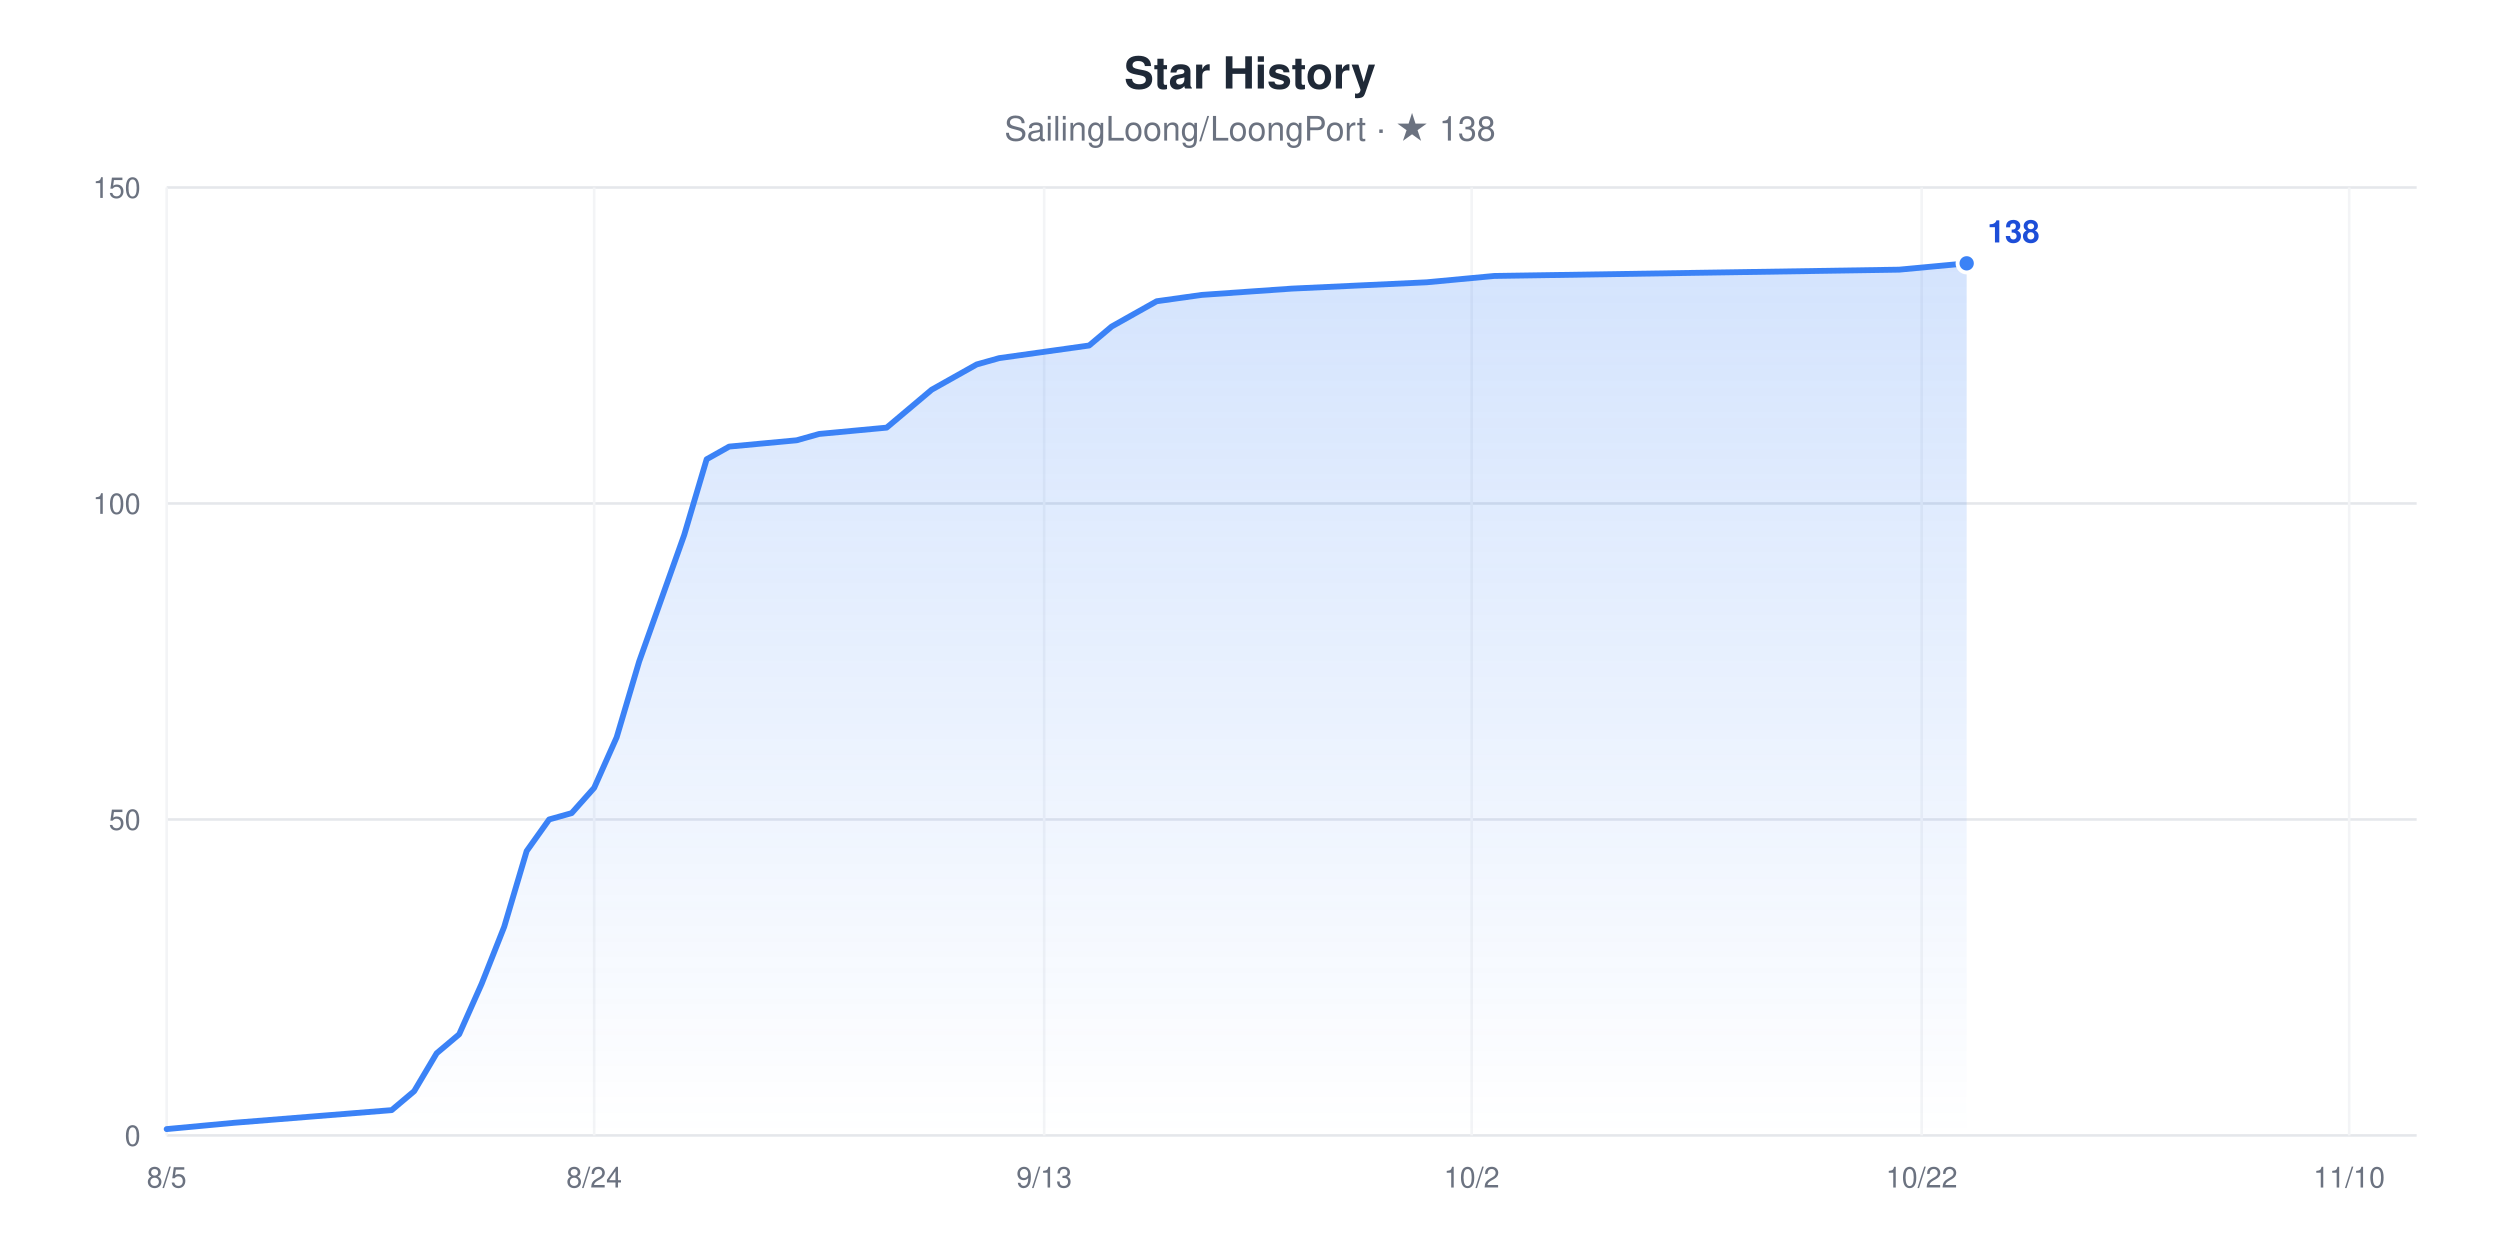
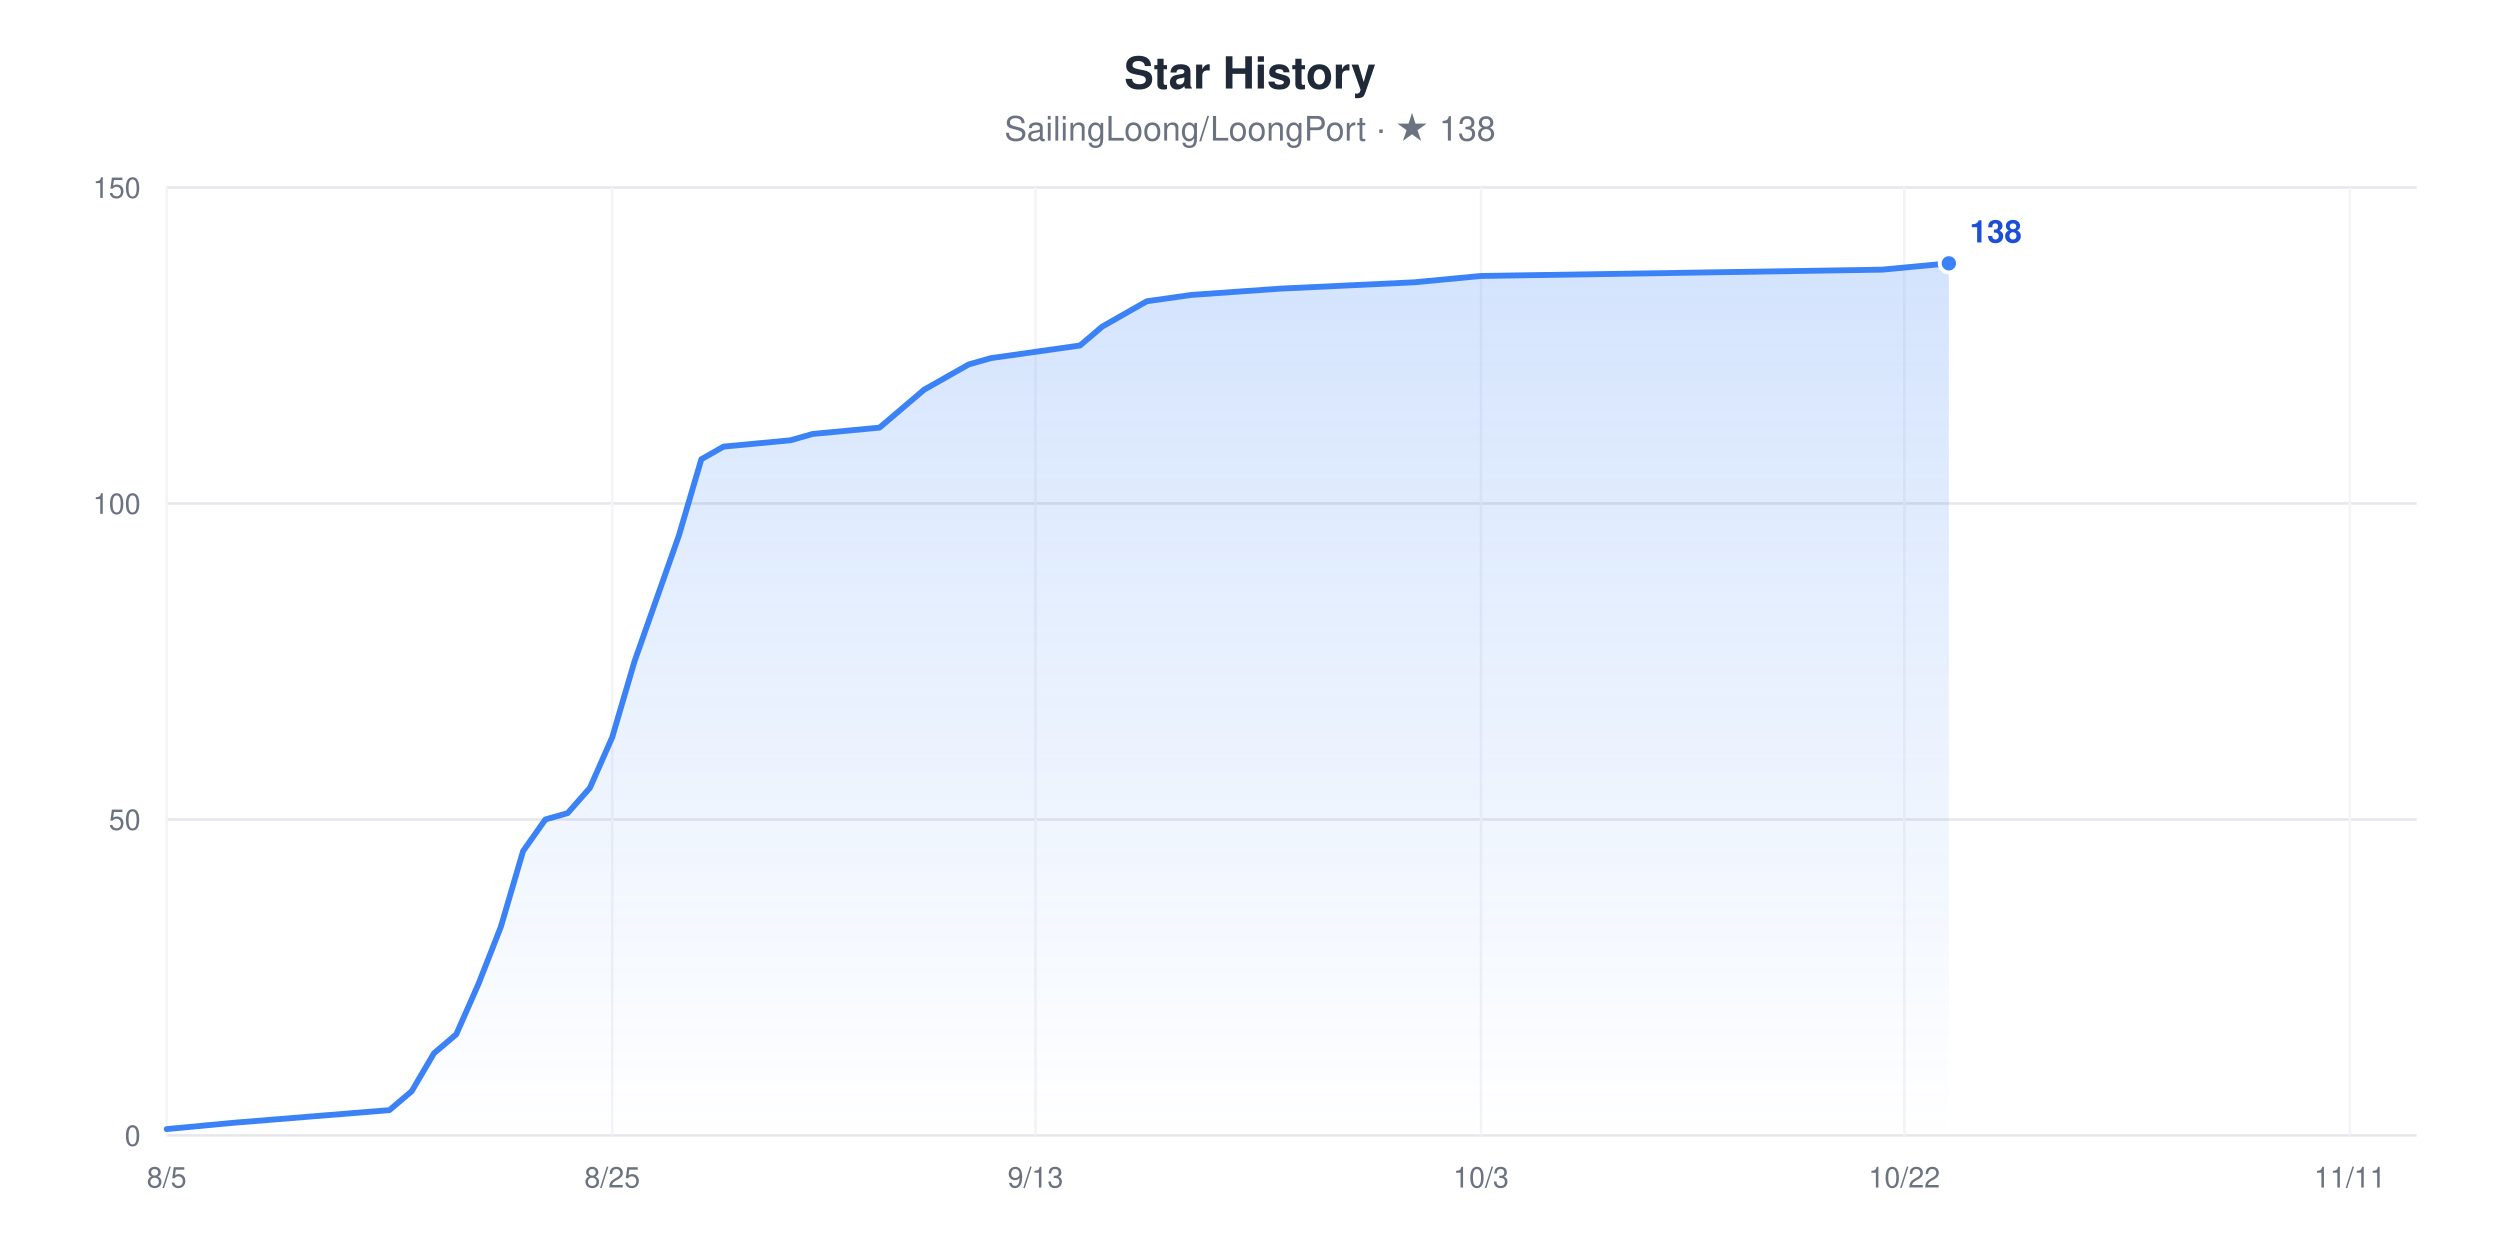
<svg xmlns="http://www.w3.org/2000/svg" width="960" height="480" viewBox="0 0 960 480" role="img" aria-label="Star History chart for SailingLoong/LoongPort" style="font-family:-apple-system,BlinkMacSystemFont,'Segoe UI',Helvetica,Arial,sans-serif">
  <rect width="960" height="480" fill="#ffffff" />
  <text x="480" y="34" text-anchor="middle" font-size="17" font-weight="600" fill="#1F2937">Star History</text>
  <text x="480" y="54" text-anchor="middle" font-size="13" fill="#6B7280">SailingLoong/LoongPort · ★ 138</text>
  <defs>
    <linearGradient id="area" x1="0" y1="0" x2="0" y2="1">
      <stop offset="0" stop-color="#3B82F6" stop-opacity="0.22" />
      <stop offset="1" stop-color="#3B82F6" stop-opacity="0" />
    </linearGradient>
  </defs>
  <line x1="64" x2="928" y1="436" y2="436" stroke="#E5E7EB" stroke-width="1" />
  <text x="54" y="440" text-anchor="end" font-size="11" fill="#6B7280">0</text>
  <line x1="64" x2="928" y1="314.67" y2="314.67" stroke="#E5E7EB" stroke-width="1" />
  <text x="54" y="318.67" text-anchor="end" font-size="11" fill="#6B7280">50</text>
  <line x1="64" x2="928" y1="193.33" y2="193.33" stroke="#E5E7EB" stroke-width="1" />
  <text x="54" y="197.33" text-anchor="end" font-size="11" fill="#6B7280">100</text>
  <line x1="64" x2="928" y1="72" y2="72" stroke="#E5E7EB" stroke-width="1" />
  <text x="54" y="76" text-anchor="end" font-size="11" fill="#6B7280">150</text>
  <line x1="64" x2="64" y1="72" y2="436" stroke="#F3F4F6" stroke-width="1" />
  <text x="64" y="456" text-anchor="middle" font-size="11" fill="#6B7280">8/5</text>
-   <line x1="228.16" x2="228.16" y1="72" y2="436" stroke="#F3F4F6" stroke-width="1" />
-   <text x="228.16" y="456" text-anchor="middle" font-size="11" fill="#6B7280">8/24</text>
-   <line x1="400.96" x2="400.96" y1="72" y2="436" stroke="#F3F4F6" stroke-width="1" />
-   <text x="400.96" y="456" text-anchor="middle" font-size="11" fill="#6B7280">9/13</text>
-   <line x1="565.12" x2="565.12" y1="72" y2="436" stroke="#F3F4F6" stroke-width="1" />
-   <text x="565.12" y="456" text-anchor="middle" font-size="11" fill="#6B7280">10/2</text>
-   <line x1="737.92" x2="737.92" y1="72" y2="436" stroke="#F3F4F6" stroke-width="1" />
-   <text x="737.92" y="456" text-anchor="middle" font-size="11" fill="#6B7280">10/22</text>
-   <line x1="902.08" x2="902.08" y1="72" y2="436" stroke="#F3F4F6" stroke-width="1" />
-   <text x="902.08" y="456" text-anchor="middle" font-size="11" fill="#6B7280">11/10</text>
-   <polygon points="64,436 64,433.57 89.92,431.15 150.4,426.29 159.04,419.01 167.68,404.45 176.32,397.17 184.96,377.76 193.6,355.92 202.24,326.8 210.88,314.67 219.52,312.24 228.16,302.53 236.8,283.12 245.44,254 254.08,229.73 262.72,205.47 271.36,176.35 280,171.49 305.92,169.07 314.56,166.64 340.48,164.21 349.12,156.93 357.76,149.65 366.4,144.8 375.04,139.95 383.68,137.52 418.24,132.67 426.88,125.39 435.52,120.53 444.16,115.68 461.44,113.25 496,110.83 547.84,108.4 573.76,105.97 729.28,103.55 755.2,101.12 755.2,436" fill="url(#area)" />
-   <polyline points="64,433.57 89.92,431.15 150.4,426.29 159.04,419.01 167.68,404.45 176.32,397.17 184.96,377.76 193.6,355.92 202.24,326.8 210.88,314.67 219.52,312.24 228.16,302.53 236.8,283.12 245.44,254 254.08,229.73 262.72,205.47 271.36,176.35 280,171.49 305.92,169.07 314.56,166.64 340.48,164.21 349.12,156.93 357.76,149.65 366.4,144.8 375.04,139.95 383.68,137.52 418.24,132.67 426.88,125.39 435.52,120.53 444.16,115.68 461.44,113.25 496,110.83 547.84,108.4 573.76,105.97 729.28,103.55 755.2,101.12" fill="none" stroke="#3B82F6" stroke-width="2.25" stroke-linejoin="round" stroke-linecap="round" />
-   <circle cx="755.2" cy="101.12" r="3.5" fill="#3B82F6" stroke="#ffffff" stroke-width="1.5" />
-   <text x="763.2" y="93.12" font-size="12" font-weight="600" fill="#1D4ED8">138</text>
+   <line x1="235.09" x2="235.09" y1="72" y2="436" stroke="#F3F4F6" stroke-width="1" />
+   <text x="235.09" y="456" text-anchor="middle" font-size="11" fill="#6B7280">8/25</text>
+   <line x1="397.62" x2="397.62" y1="72" y2="436" stroke="#F3F4F6" stroke-width="1" />
+   <text x="397.62" y="456" text-anchor="middle" font-size="11" fill="#6B7280">9/13</text>
+   <line x1="568.71" x2="568.71" y1="72" y2="436" stroke="#F3F4F6" stroke-width="1" />
+   <text x="568.71" y="456" text-anchor="middle" font-size="11" fill="#6B7280">10/3</text>
+   <line x1="731.25" x2="731.25" y1="72" y2="436" stroke="#F3F4F6" stroke-width="1" />
+   <text x="731.25" y="456" text-anchor="middle" font-size="11" fill="#6B7280">10/22</text>
+   <line x1="902.34" x2="902.34" y1="72" y2="436" stroke="#F3F4F6" stroke-width="1" />
+   <text x="902.34" y="456" text-anchor="middle" font-size="11" fill="#6B7280">11/11</text>
+   <polygon points="64,436 64,433.57 89.66,431.15 149.54,426.29 158.1,419.01 166.65,404.45 175.21,397.17 183.76,377.76 192.32,355.92 200.87,326.8 209.43,314.67 217.98,312.24 226.53,302.53 235.09,283.12 243.64,254 252.2,229.73 260.75,205.47 269.31,176.35 277.86,171.49 303.52,169.07 312.08,166.64 337.74,164.21 346.3,156.93 354.85,149.65 363.41,144.8 371.96,139.95 380.51,137.52 414.73,132.67 423.29,125.39 431.84,120.53 440.4,115.68 457.5,113.25 491.72,110.83 543.05,108.4 568.71,105.97 722.69,103.55 748.36,101.12 748.36,436" fill="url(#area)" />
+   <polyline points="64,433.57 89.66,431.15 149.54,426.29 158.1,419.01 166.65,404.45 175.21,397.17 183.76,377.76 192.32,355.92 200.87,326.8 209.43,314.67 217.98,312.24 226.53,302.53 235.09,283.12 243.64,254 252.2,229.73 260.75,205.47 269.31,176.35 277.86,171.49 303.52,169.07 312.08,166.64 337.74,164.21 346.3,156.93 354.85,149.65 363.41,144.8 371.96,139.95 380.51,137.52 414.73,132.67 423.29,125.39 431.84,120.53 440.4,115.68 457.5,113.25 491.72,110.83 543.05,108.4 568.71,105.97 722.69,103.55 748.36,101.12" fill="none" stroke="#3B82F6" stroke-width="2.25" stroke-linejoin="round" stroke-linecap="round" />
+   <circle cx="748.36" cy="101.12" r="3.5" fill="#3B82F6" stroke="#ffffff" stroke-width="1.5" />
+   <text x="756.36" y="93.12" font-size="12" font-weight="600" fill="#1D4ED8">138</text>
</svg>
